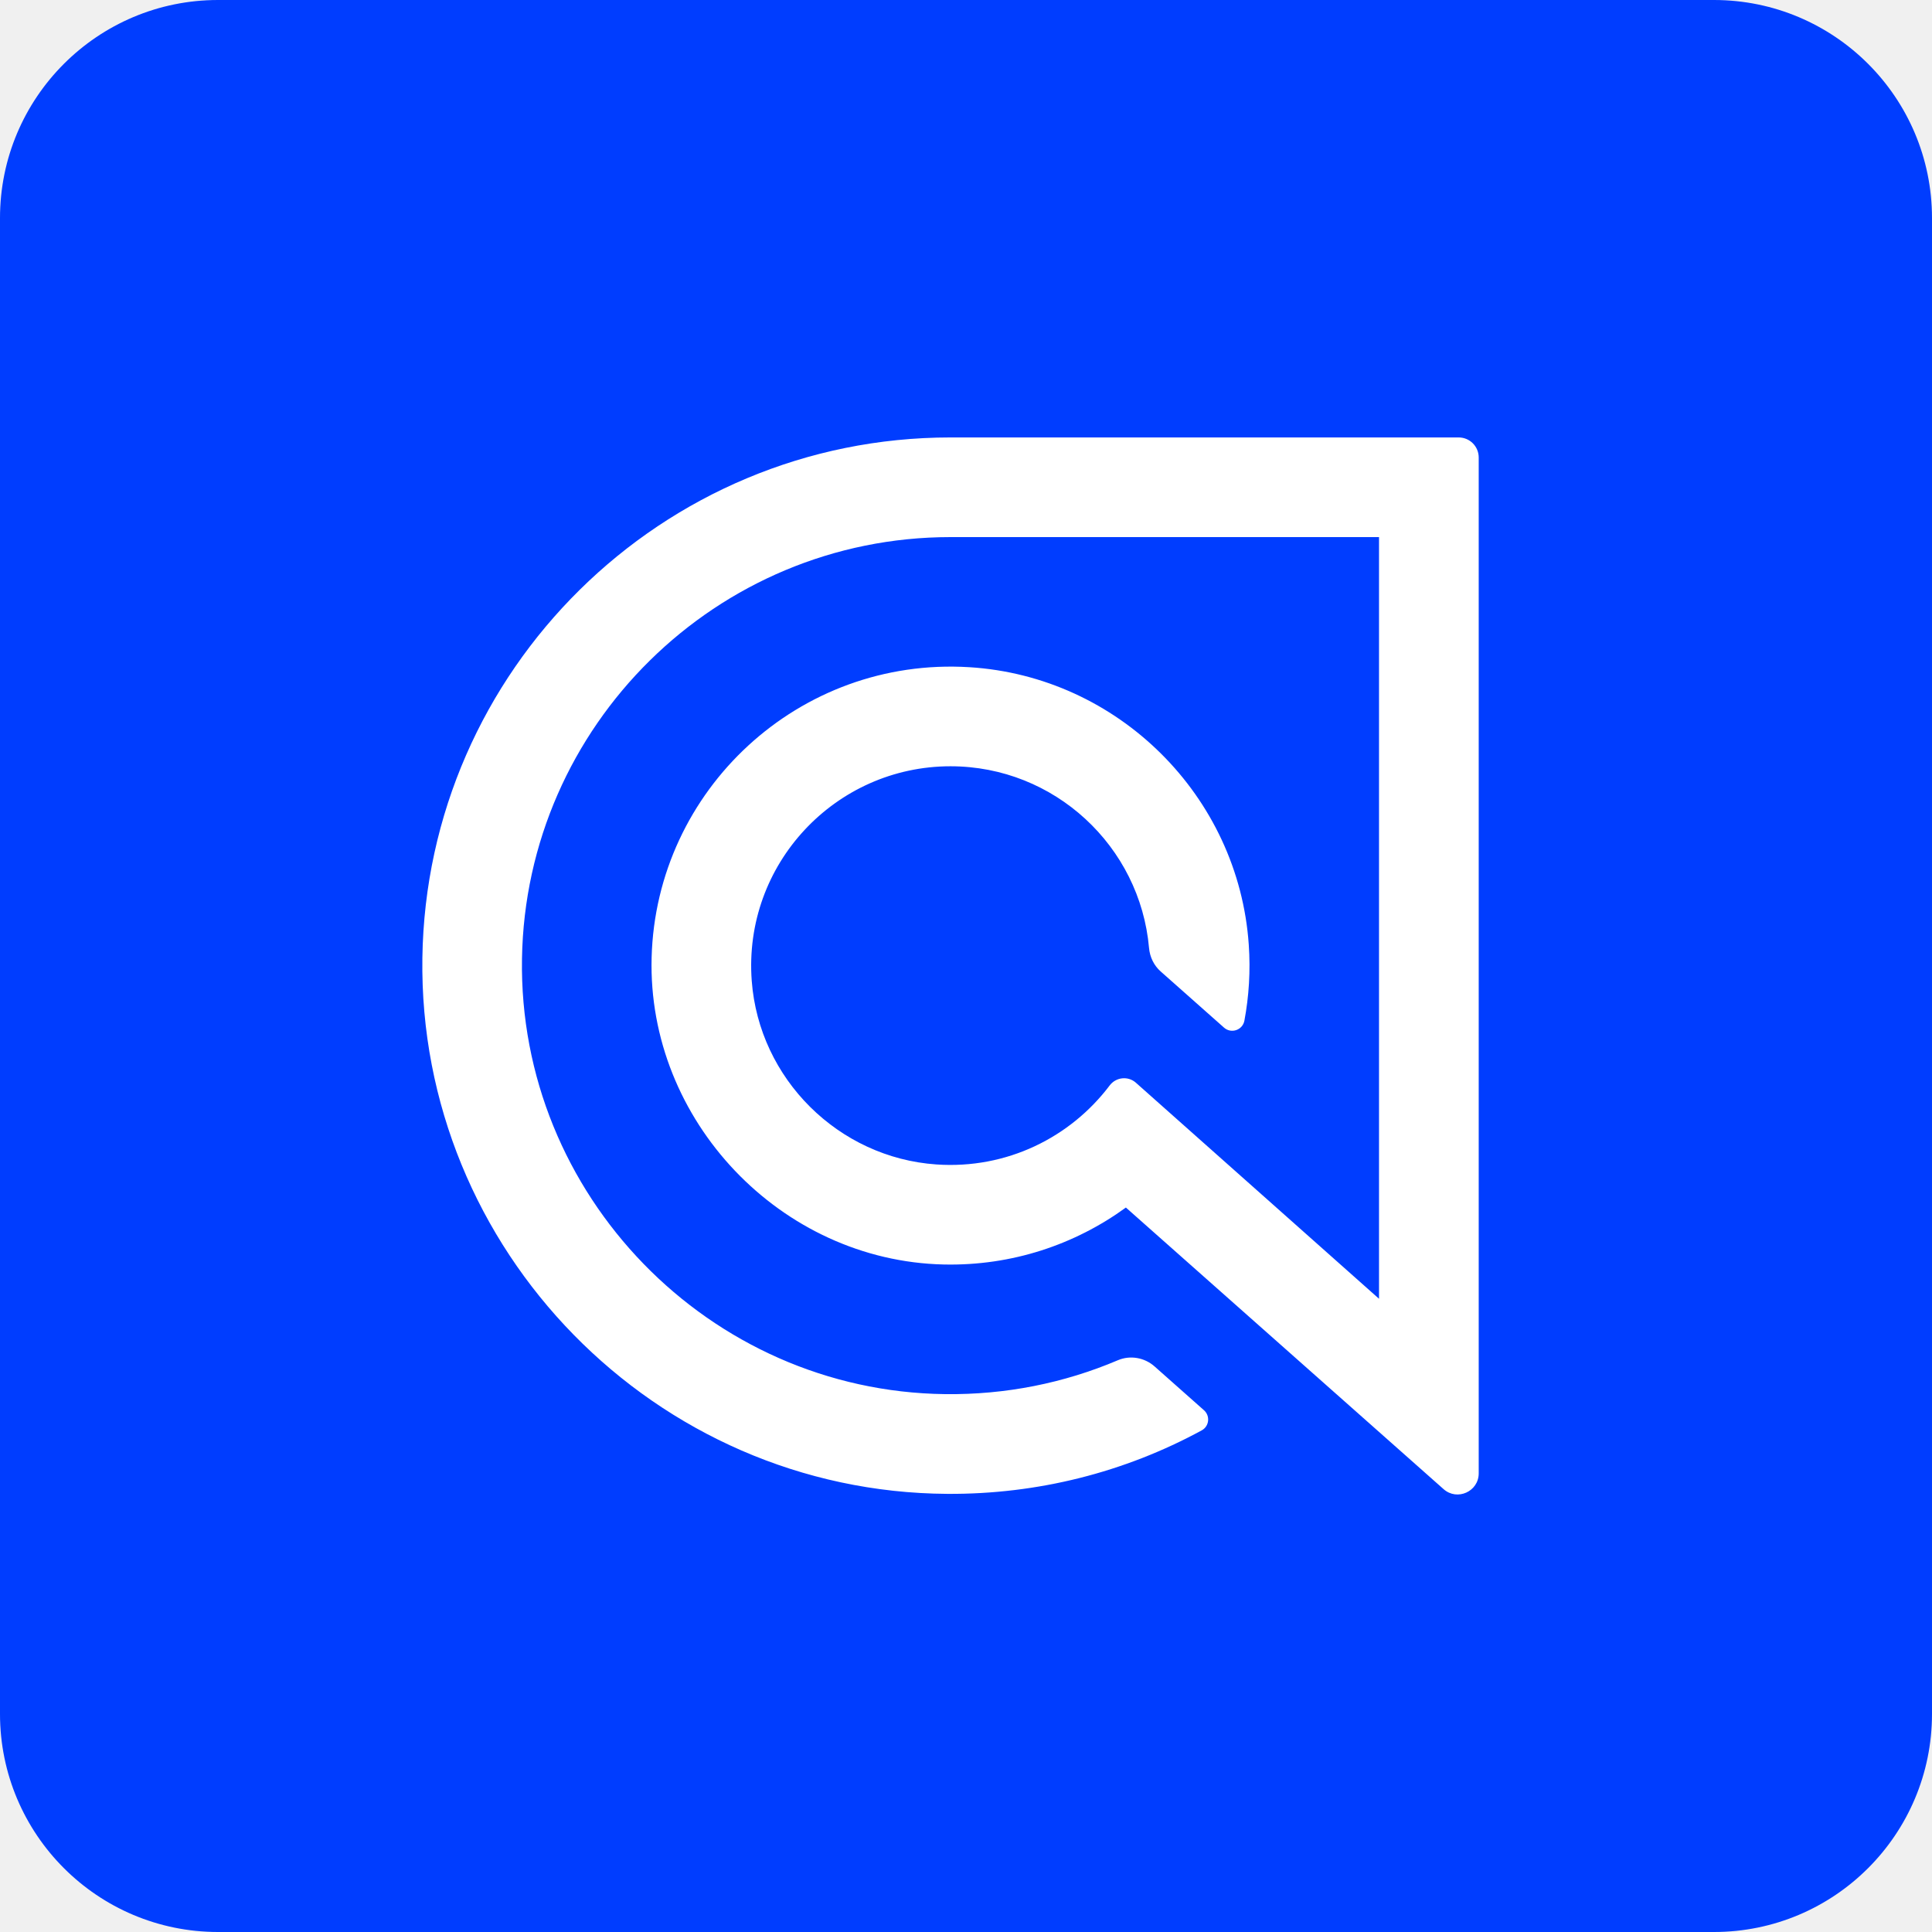
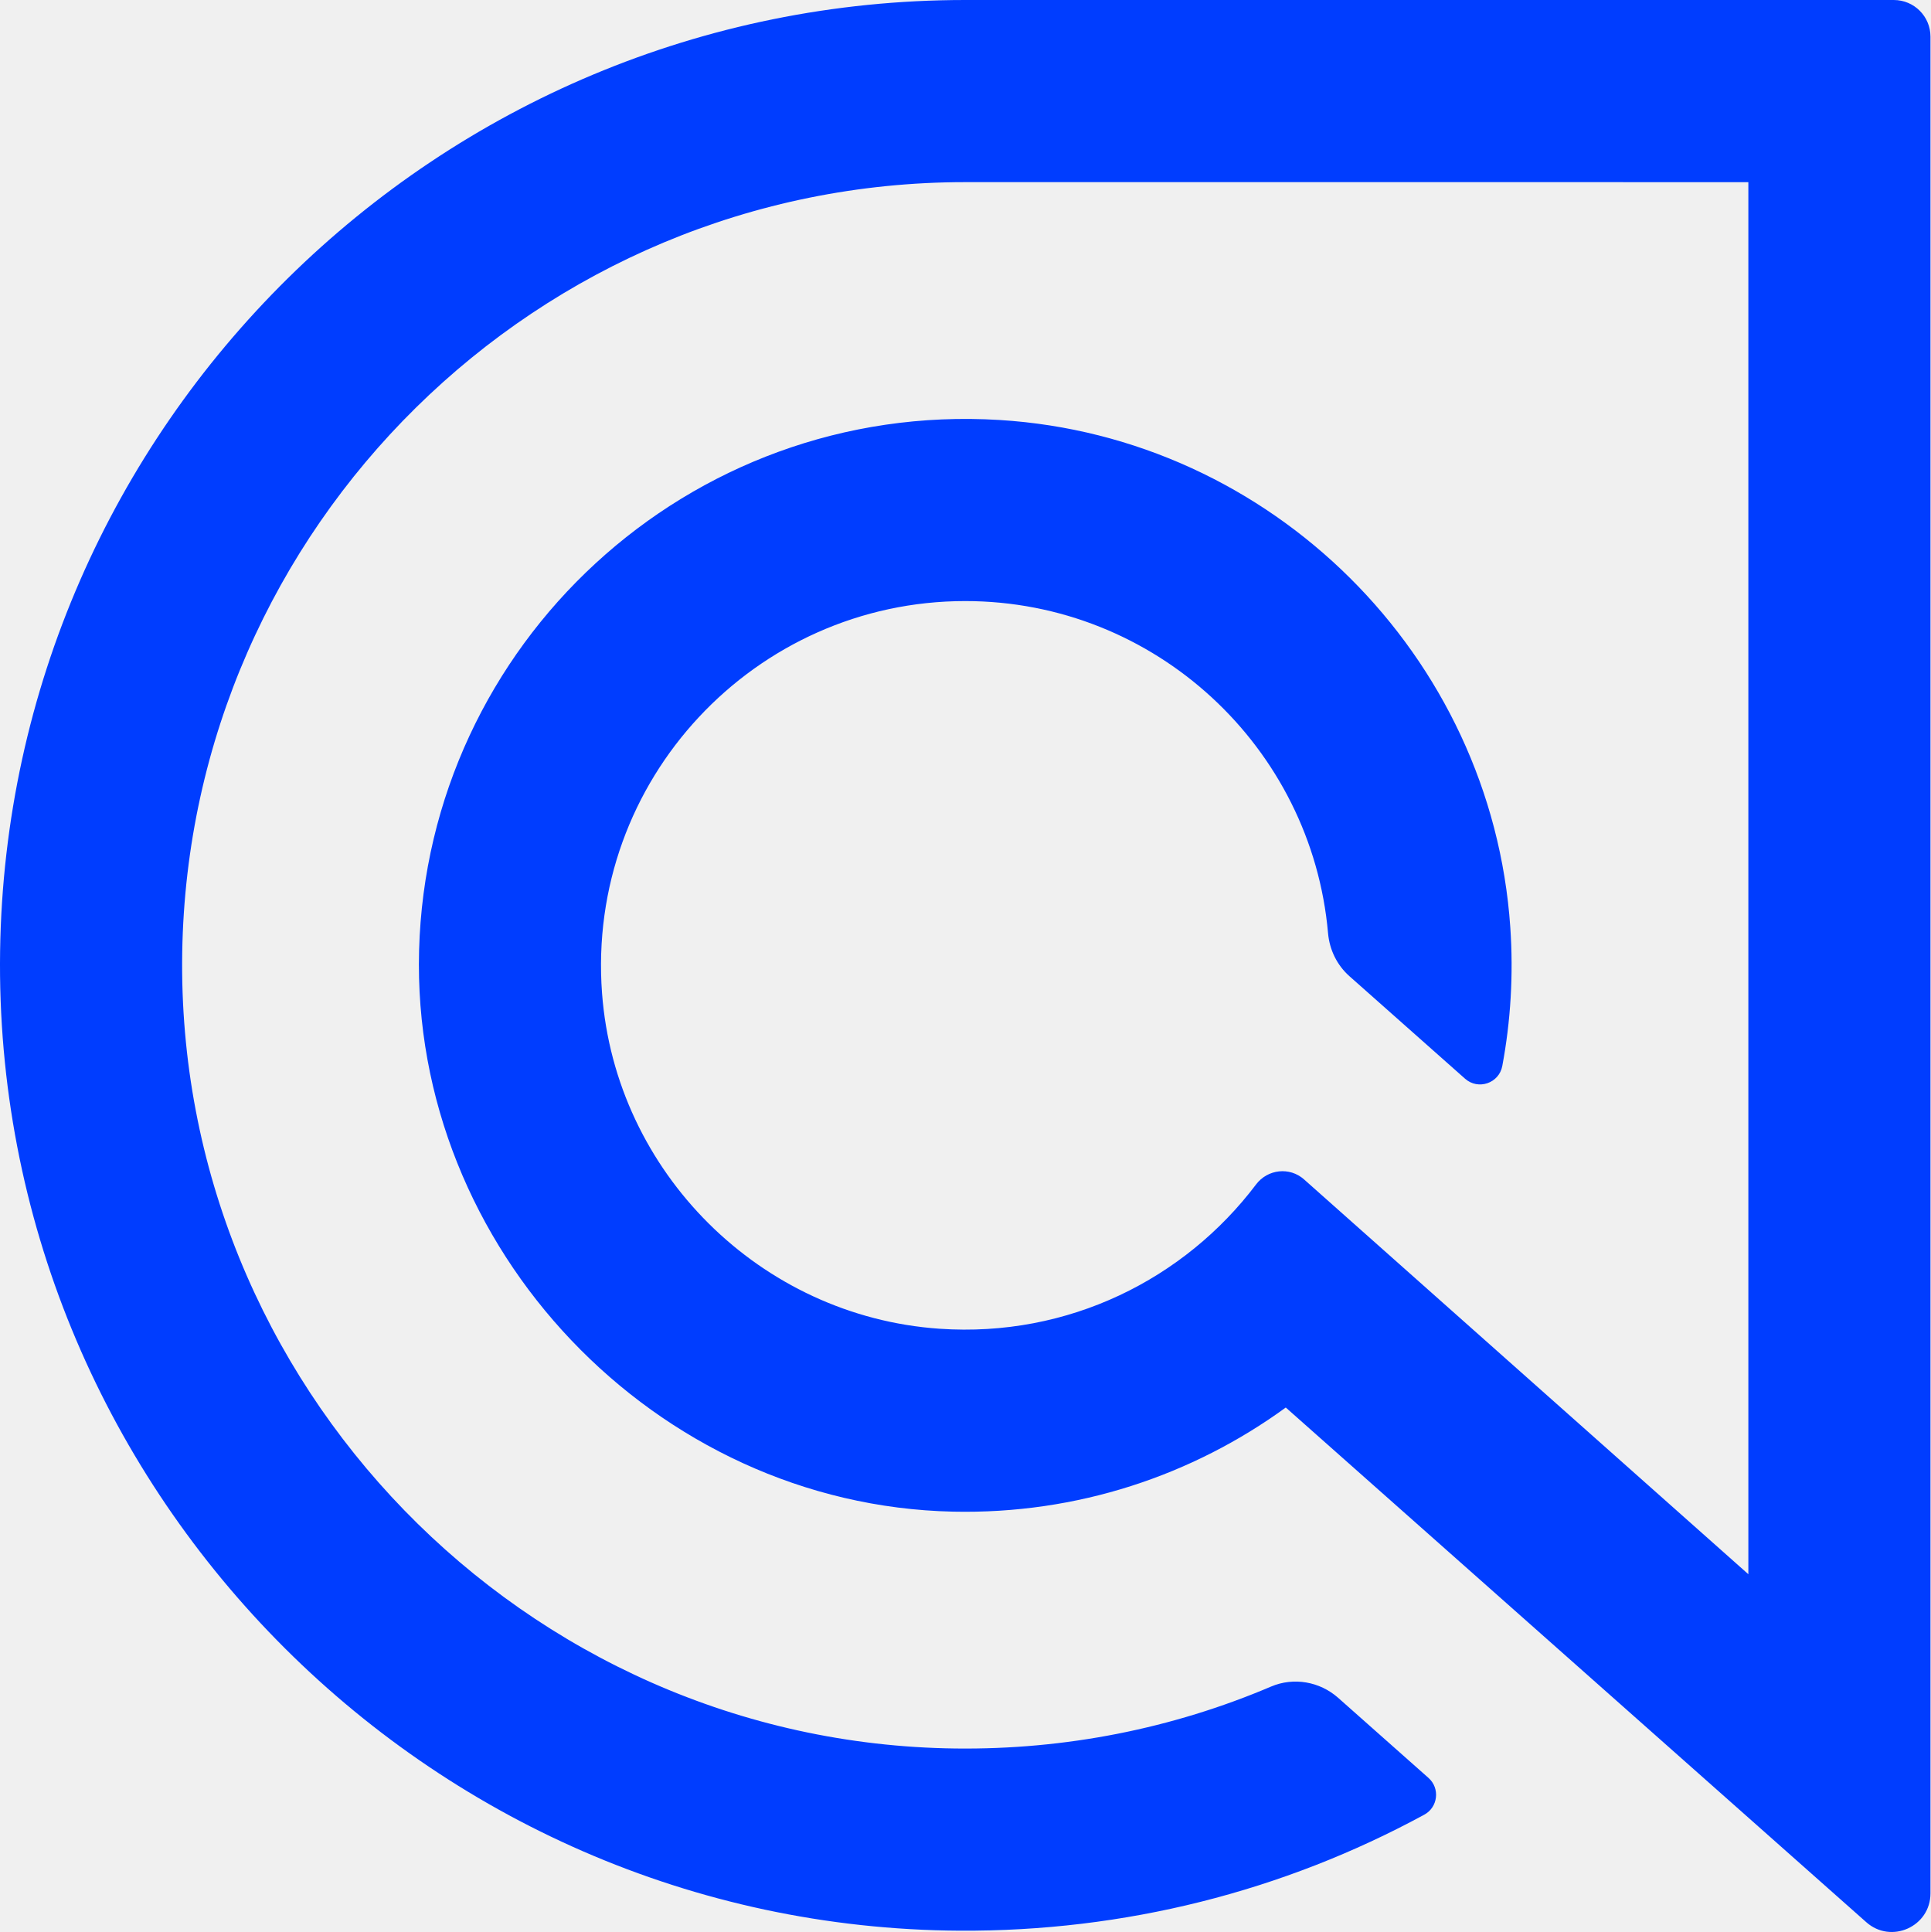
- <svg xmlns="http://www.w3.org/2000/svg" id="Layer_1" viewBox="0 0 500 500">
-   <defs>
-     <style>.cls-1{fill:#003dff;}.cls-2{fill:#fff;}</style>
-   </defs>
-   <rect class="cls-1" width="500" height="500" rx="56.44" ry="56.44" />
-   <path class="cls-2" d="M245.99,113.21c-74.7,0-135.6,60.23-136.68,134.69-1.1,75.61,60.25,138.27,135.87,138.71,23.36,.14,45.85-5.57,65.82-16.43,1.95-1.06,2.25-3.74,.59-5.21l-12.79-11.34c-2.6-2.3-6.3-2.96-9.5-1.6-13.94,5.93-29.09,8.96-44.71,8.77-61.11-.75-110.48-51.59-109.5-112.69,.96-60.33,50.34-109.11,110.89-109.11h110.91v197.12l-62.92-55.91c-2.04-1.81-5.16-1.46-6.8,.72-10.1,13.37-26.55,21.69-44.83,20.43-25.35-1.75-45.89-22.16-47.79-47.5-2.27-30.22,21.68-55.55,51.44-55.55,26.91,0,49.07,20.71,51.38,47.03,.21,2.34,1.26,4.53,3.02,6.08l16.39,14.53c1.86,1.65,4.81,.64,5.27-1.8,1.18-6.32,1.6-12.9,1.13-19.66-2.64-38.49-33.81-69.45-72.32-71.82-44.14-2.72-81.05,31.81-82.22,75.1-1.14,42.18,33.42,78.55,75.61,79.48,17.61,.39,33.94-5.15,47.13-14.74l82.22,72.88c3.52,3.12,9.09,.62,9.09-4.09V118.4c0-2.87-2.32-5.19-5.19-5.19H245.99Z" />
+ <svg xmlns="http://www.w3.org/2000/svg" shape-rendering="geometricPrecision" text-rendering="geometricPrecision" image-rendering="optimizeQuality" fill-rule="evenodd" clip-rule="evenodd" viewBox="0 0 512 512.346">
+   <path fill="#003DFF" fill-rule="nonzero" d="M256.001 0C116.099 0 2.048 112.803.027 252.232c-2.053 141.606 112.839 258.945 254.458 259.764 43.739.253 85.859-10.44 123.269-30.768 3.647-1.981 4.211-6.996 1.107-9.748l-23.955-21.236c-4.868-4.315-11.798-5.535-17.785-2.988-26.111 11.112-54.486 16.785-83.723 16.427-114.436-1.4-206.894-96.614-205.069-211.043C50.13 139.658 142.597 48.301 256.001 48.301l207.698.004v369.163l-117.84-104.702c-3.813-3.389-9.659-2.726-12.732 1.344-18.916 25.043-49.724 40.624-83.95 38.259-47.474-3.279-85.939-41.497-89.501-88.948-4.249-56.604 40.605-104.024 96.325-104.024 50.393 0 91.891 38.787 96.225 88.073.385 4.384 2.367 8.474 5.66 11.395l30.687 27.205c3.484 3.086 9.01 1.195 9.866-3.378 2.214-11.831 2.989-24.164 2.121-36.81-4.943-72.076-63.322-130.06-135.43-134.504-82.671-5.095-151.783 59.571-153.98 140.642-2.142 79 62.589 147.108 141.596 148.852 32.987.728 63.558-9.645 88.269-27.612l153.97 136.492c6.602 5.85 17.015 1.164 17.015-7.656V9.717c0-5.366-4.348-9.715-9.714-9.715L256.001 0z" />
</svg>
